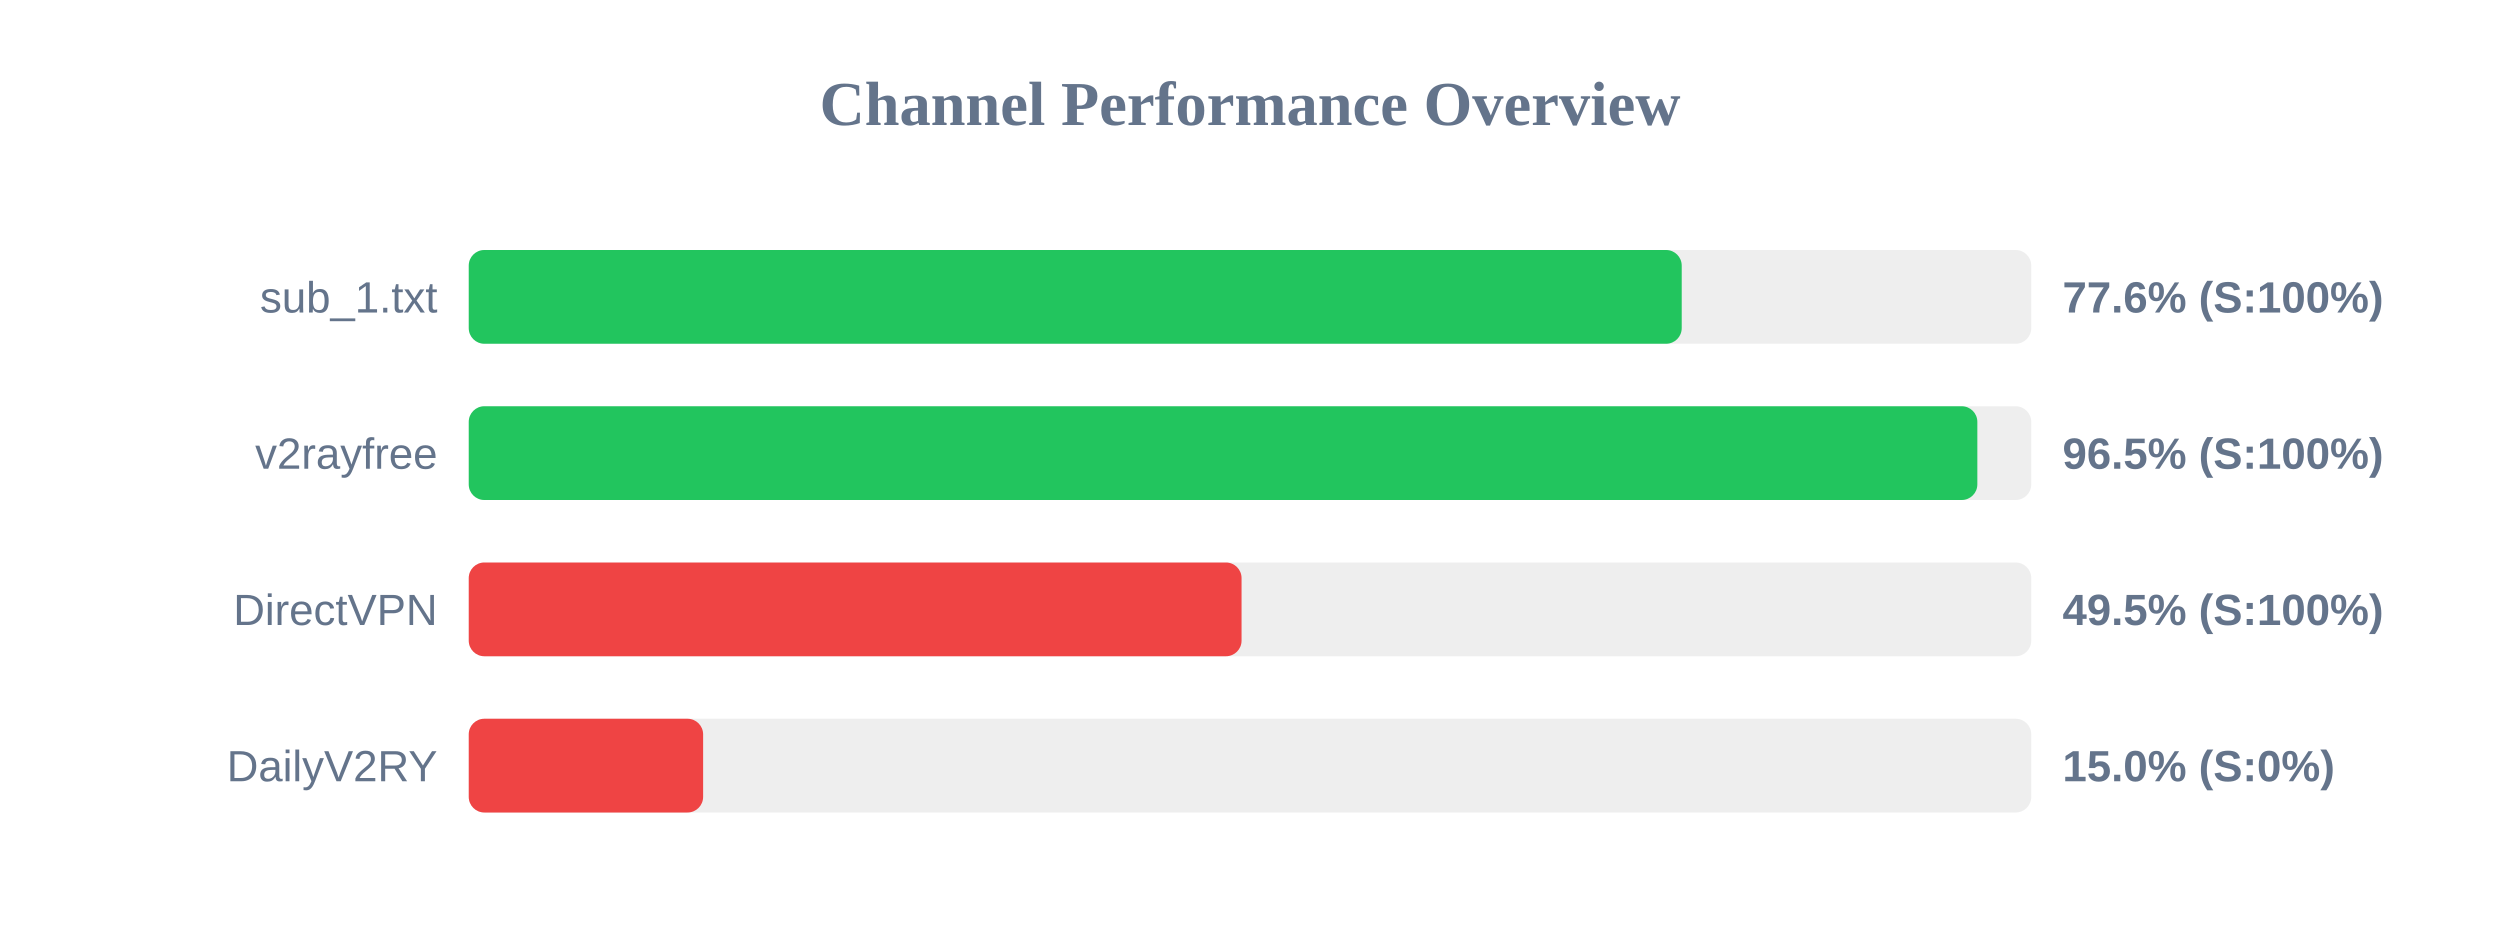
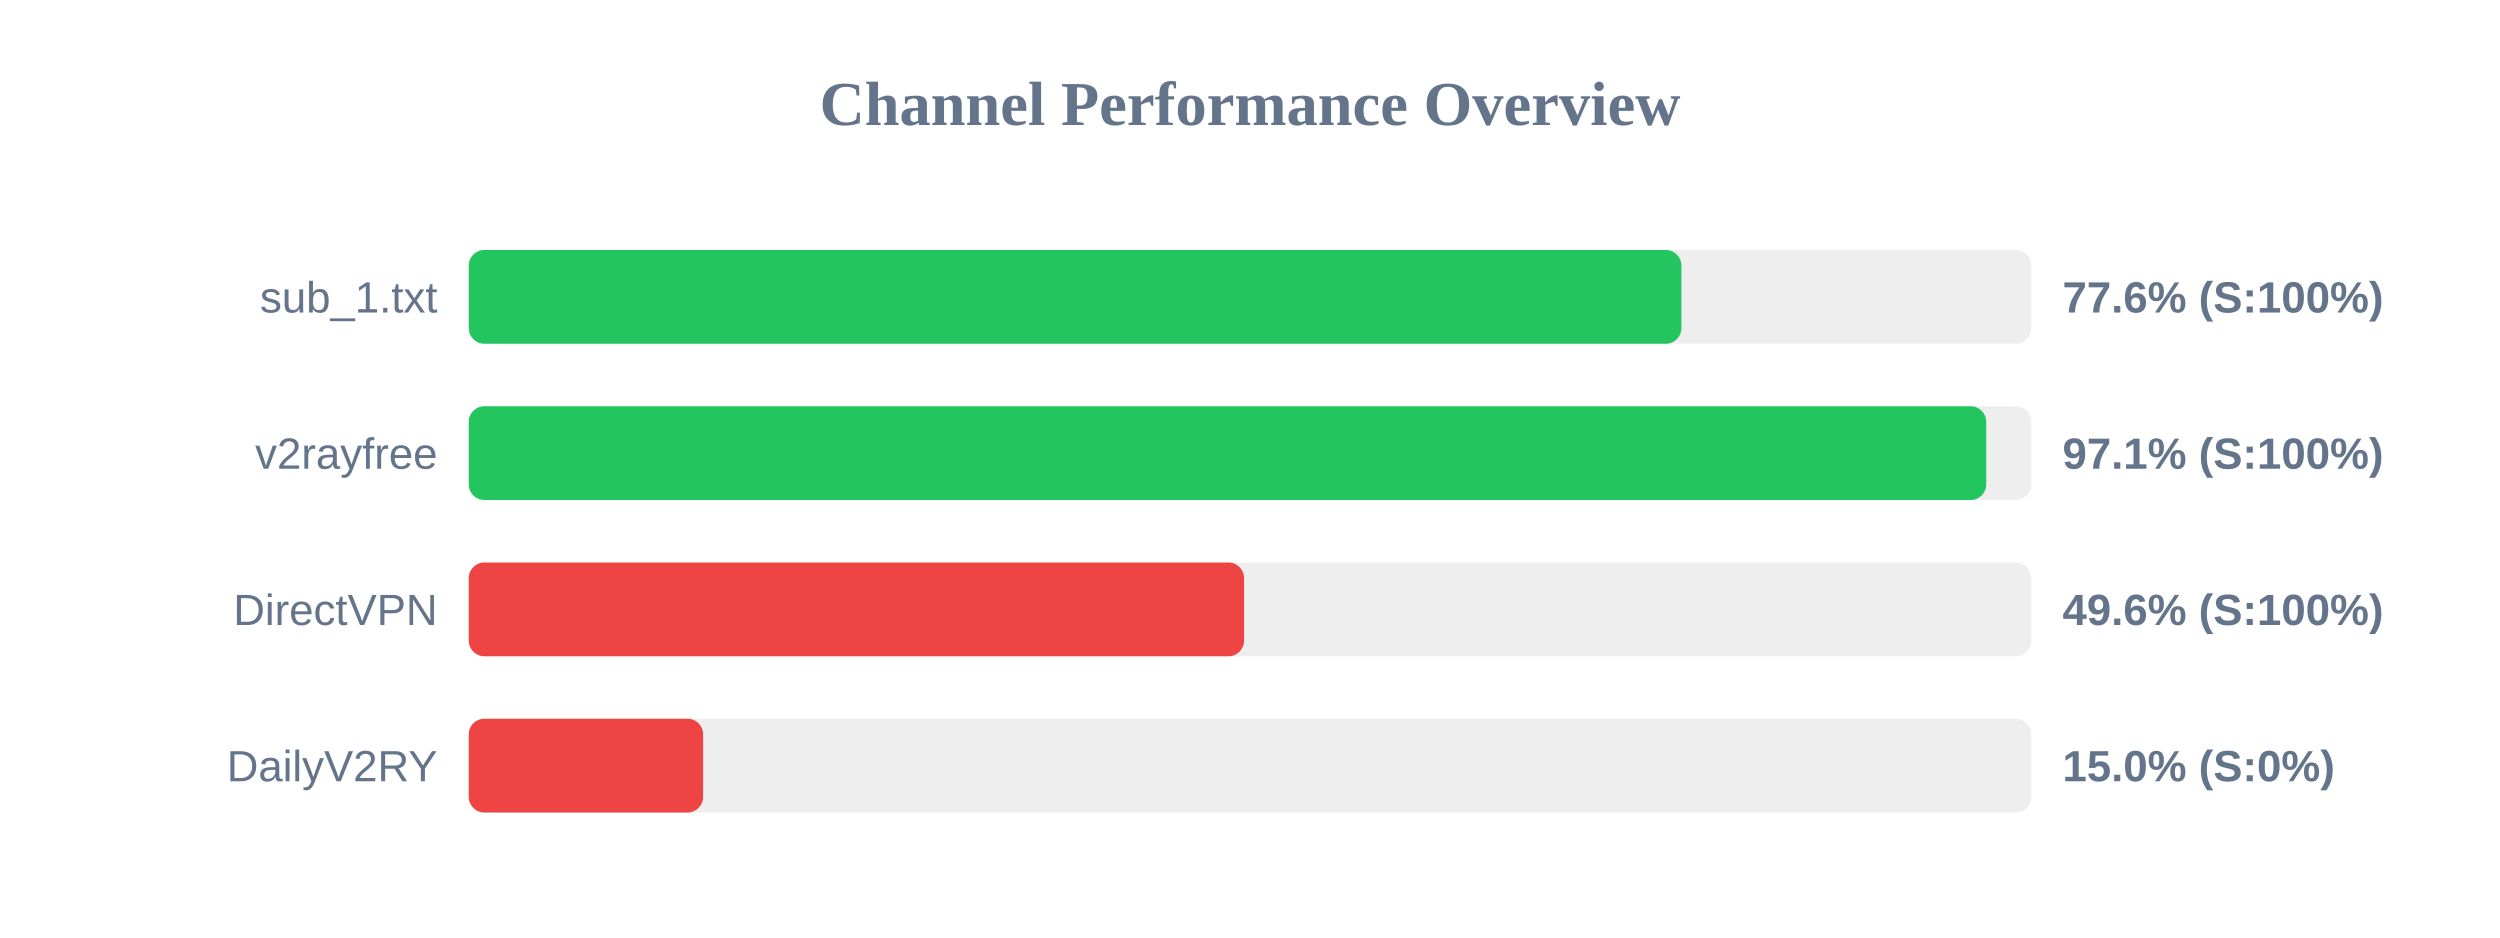
<svg xmlns="http://www.w3.org/2000/svg" width="800" height="300" version="1.1">
  <style>
        .row { font: 14px Arial; fill: #64748b; }
        .score { font: bold 14px Arial; fill: #64748b; }
    </style>
  <text x="400" y="40" text-anchor="middle" font-size="20px" font-weight="bold" fill="#64748b">Channel Performance Overview</text>
  <rect x="150" y="80" width="500" height="30" fill="#eee" rx="5" />
-   <rect x="150" y="80" width="388.15" height="30" fill="#22c55e" rx="5" />
+   <rect x="150" y="80" width="388.05" height="30" fill="#22c55e" rx="5" />
  <text x="140" y="100" text-anchor="end" class="row">sub_1.txt</text>
  <text x="660" y="100" text-anchor="start" class="score">77.6% (S:100%)</text>
  <rect x="150" y="130" width="500" height="30" fill="#eee" rx="5" />
-   <rect x="150" y="130" width="482.75" height="30" fill="#22c55e" rx="5" />
+   <rect x="150" y="130" width="485.6" height="30" fill="#22c55e" rx="5" />
  <text x="140" y="150" text-anchor="end" class="row">v2rayfree</text>
-   <text x="660" y="150" text-anchor="start" class="score">96.5% (S:100%)</text>
+   <text x="660" y="150" text-anchor="start" class="score">97.1% (S:100%)</text>
  <rect x="150" y="180" width="500" height="30" fill="#eee" rx="5" />
-   <rect x="150" y="180" width="247.3" height="30" fill="#ef4444" rx="5" />
+   <rect x="150" y="180" width="248.1" height="30" fill="#ef4444" rx="5" />
  <text x="140" y="200" text-anchor="end" class="row">DirectVPN</text>
-   <text x="660" y="200" text-anchor="start" class="score">49.5% (S:100%)</text>
+   <text x="660" y="200" text-anchor="start" class="score">49.6% (S:100%)</text>
  <rect x="150" y="230" width="500" height="30" fill="#eee" rx="5" />
  <rect x="150" y="230" width="75.0" height="30" fill="#ef4444" rx="5" />
  <text x="140" y="250" text-anchor="end" class="row">DailyV2RY</text>
  <text x="660" y="250" text-anchor="start" class="score">15.0% (S:0%)</text>
</svg>
